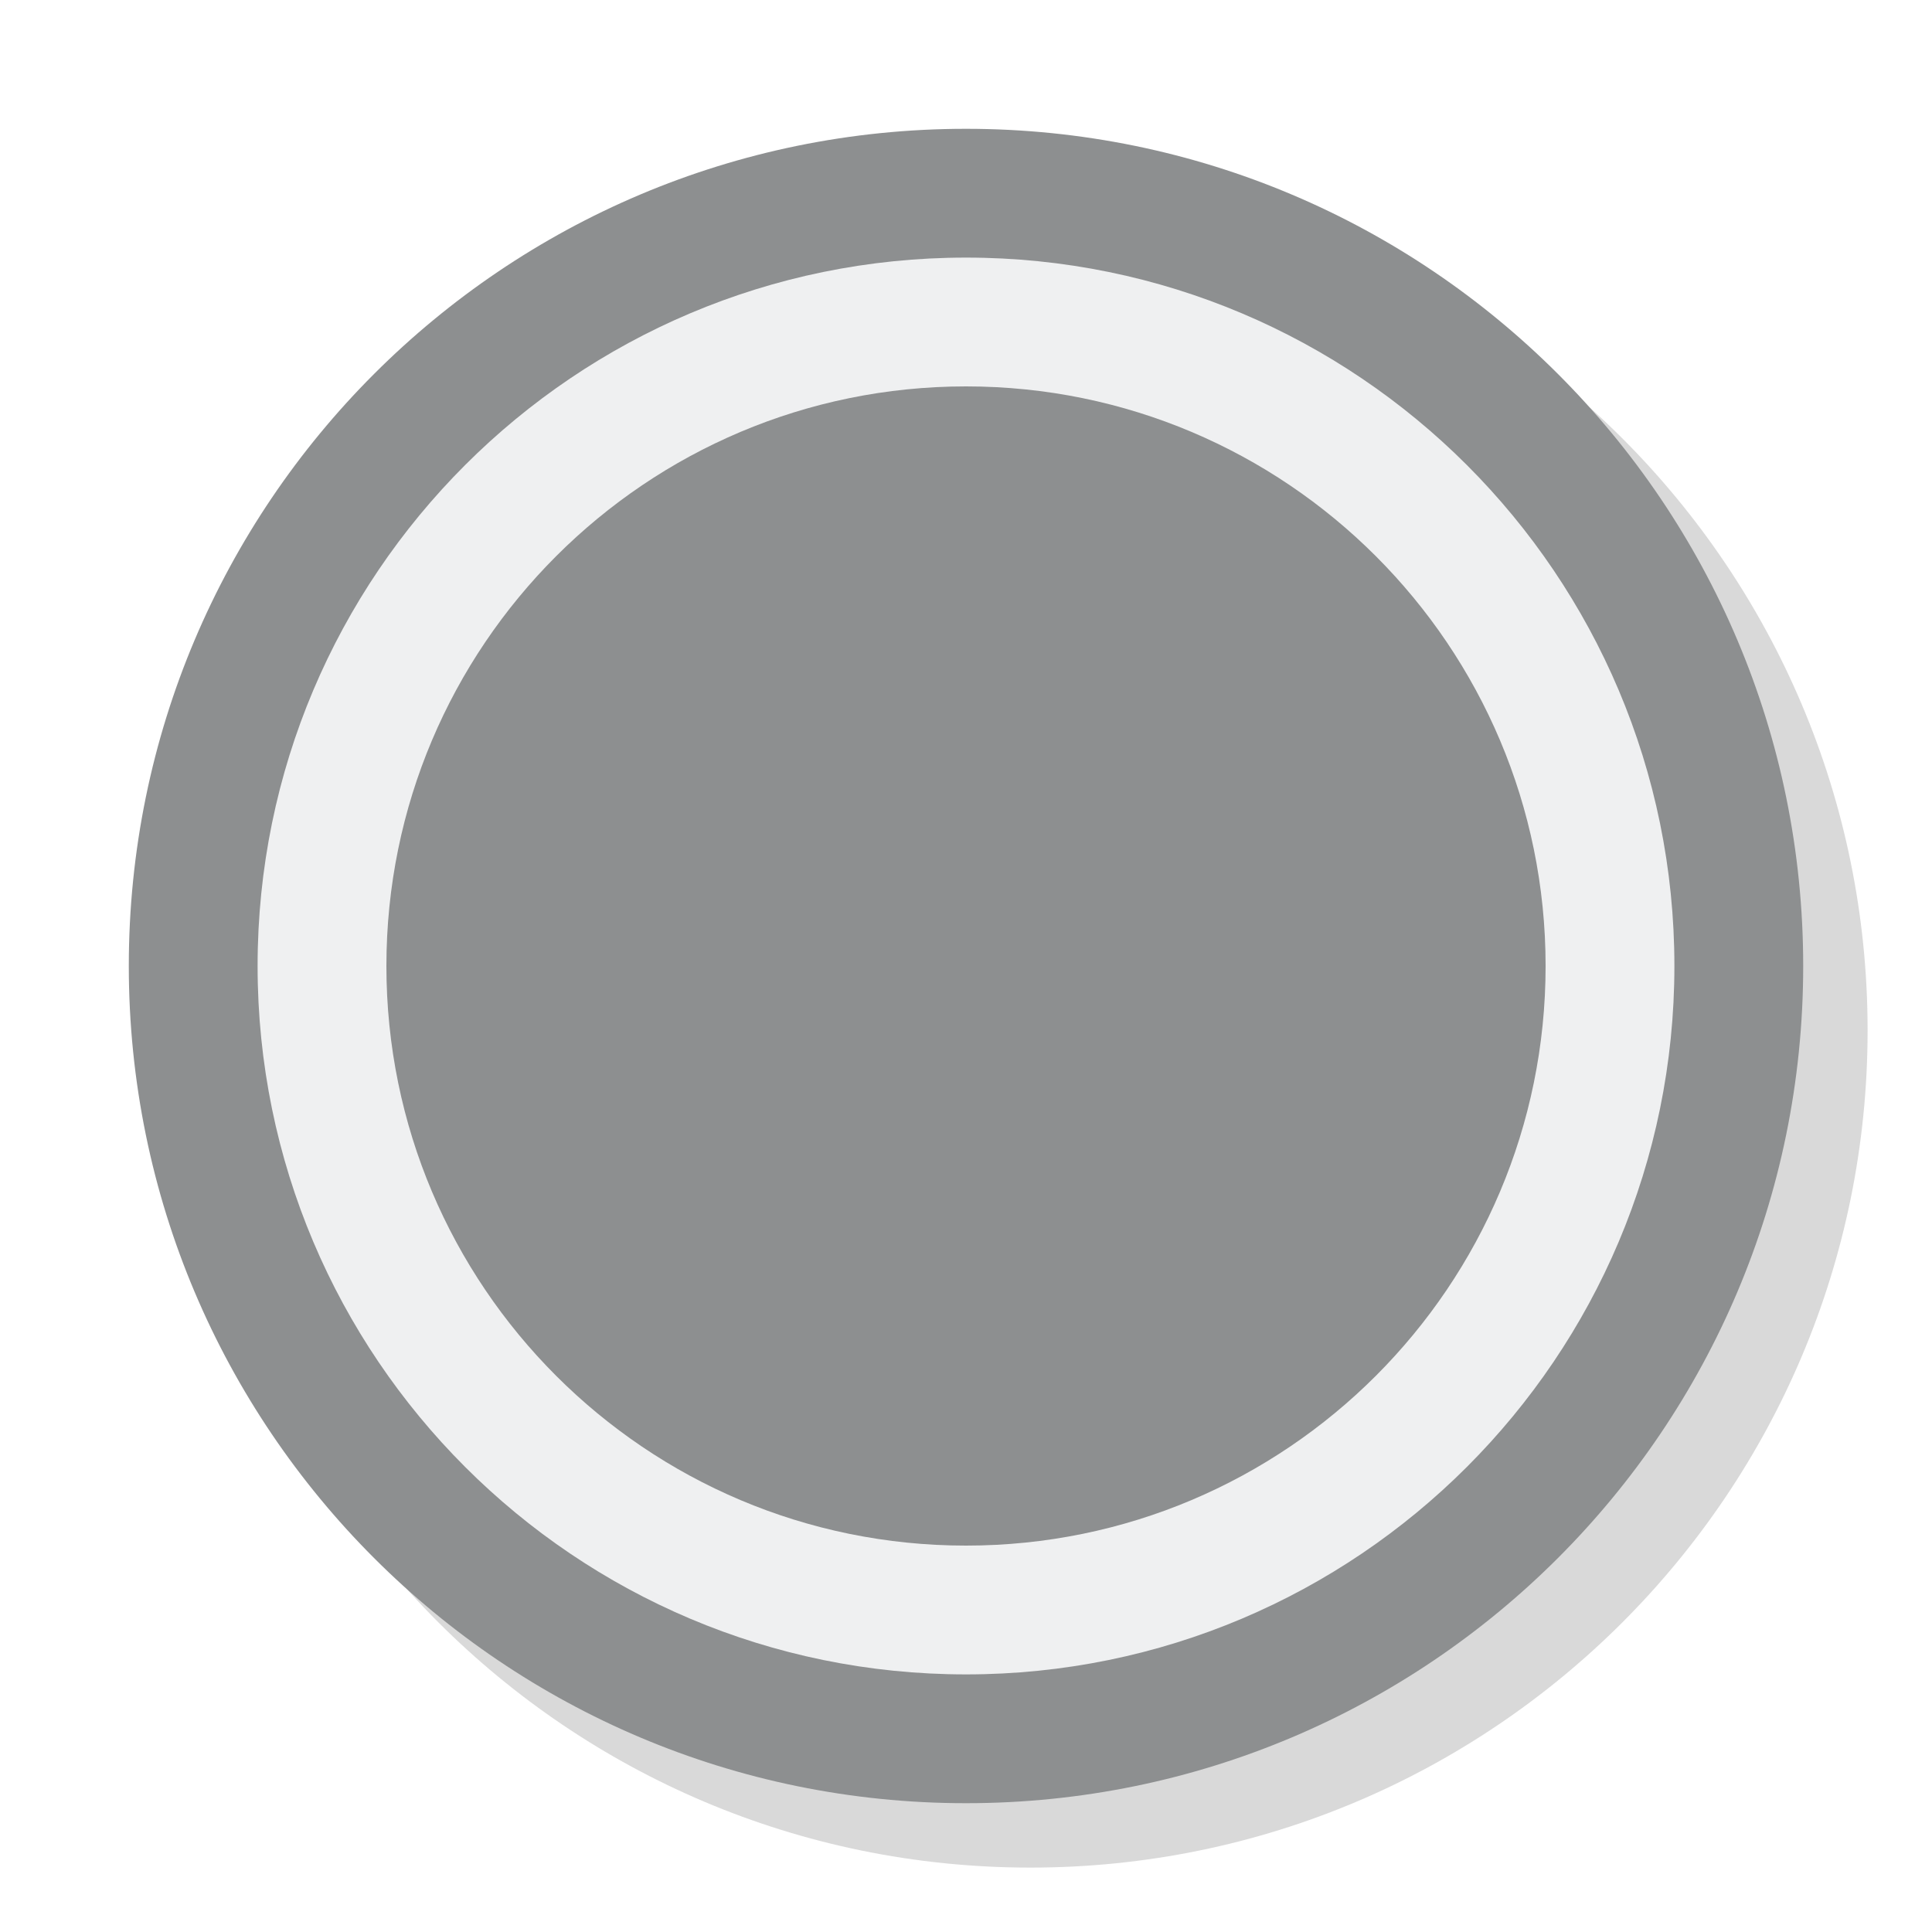
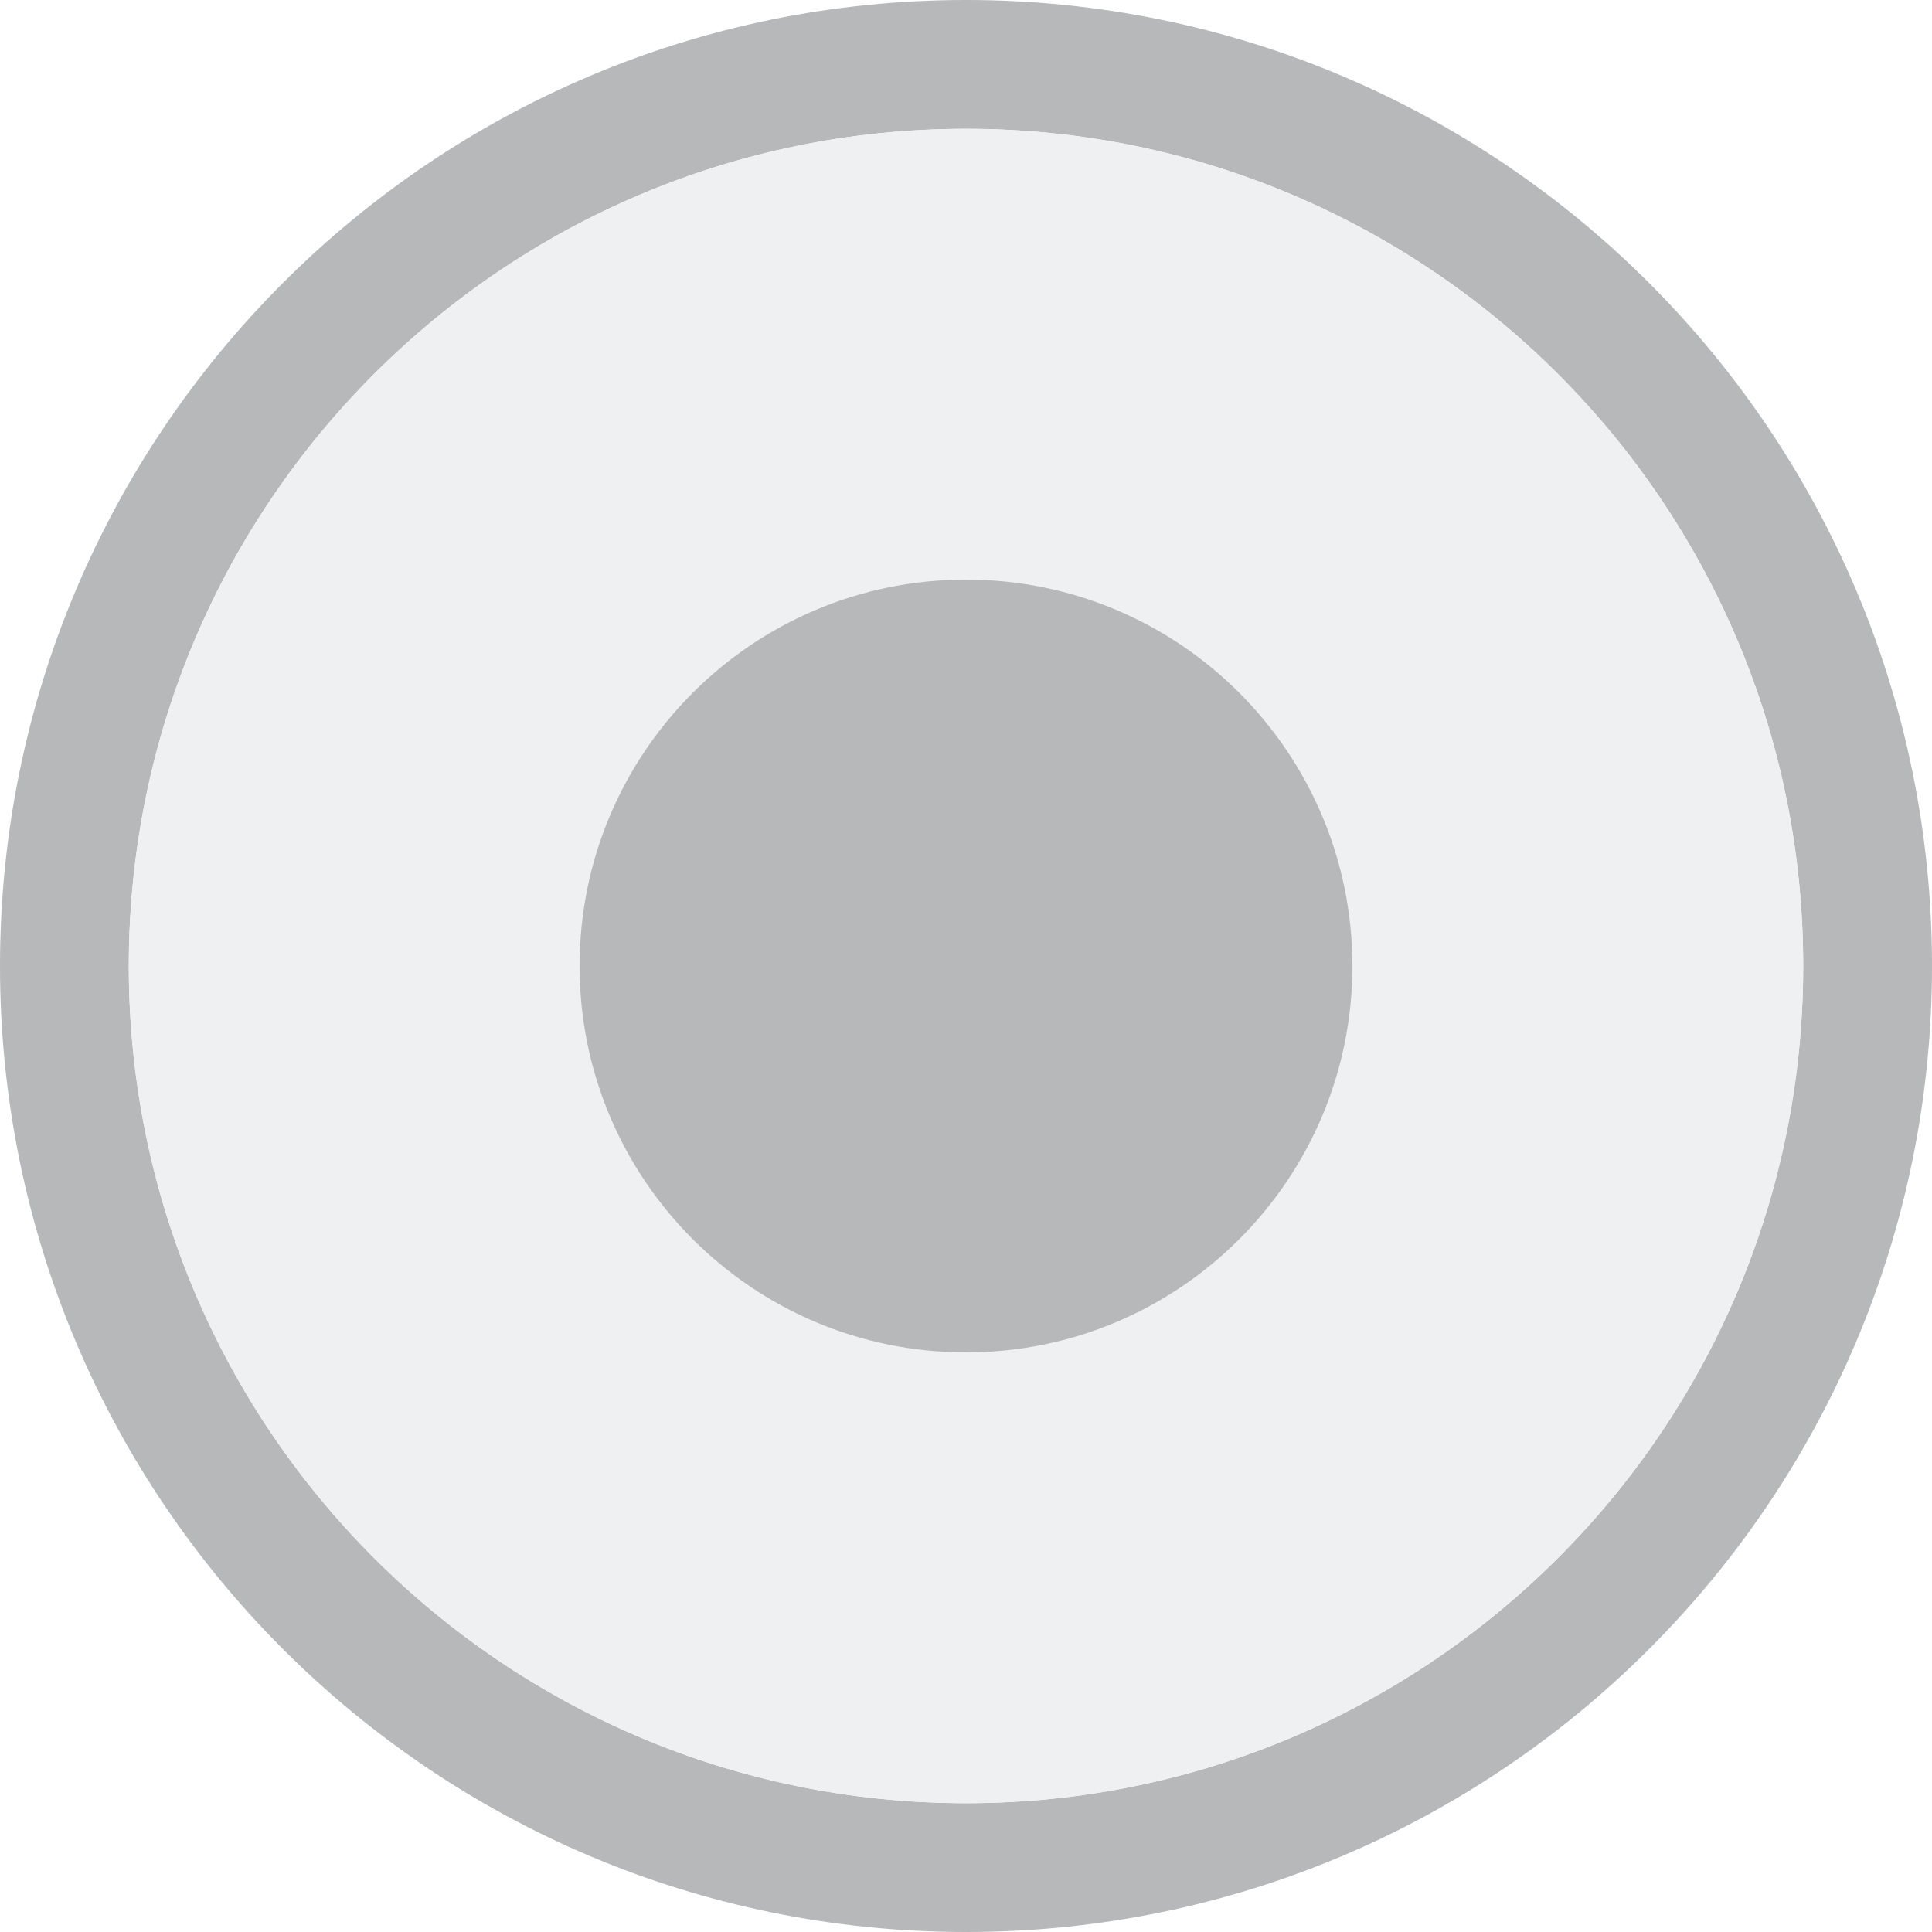
<svg xmlns="http://www.w3.org/2000/svg" height="15" viewBox="0 0 15 15" width="15">
-   <path d="m14.5 8a6.5 6.5 0 0 1 -6.5 6.5 6.5 6.5 0 0 1 -6.5-6.5 6.5 6.5 0 0 1 6.5-6.5 6.5 6.5 0 0 1 6.5 6.5z" fill-opacity=".149" />
-   <path d="m14 7.5a6.5 6.5 0 0 1 -6.5 6.5 6.5 6.5 0 0 1 -6.5-6.5 6.5 6.5 0 0 1 6.5-6.5 6.5 6.5 0 0 1 6.5 6.5z" fill="#8c8e8f" fill-opacity=".992" />
-   <path d="m13 7.5a5.5 5.5 0 0 1 -5.5 5.5 5.5 5.5 0 0 1 -5.5-5.5 5.5 5.5 0 0 1 5.5-5.5 5.5 5.5 0 0 1 5.5 5.5z" fill="#eff0f1" />
-   <path d="m12 7.5a4.5 4.5 0 0 1 -4.5 4.5 4.5 4.5 0 0 1 -4.5-4.5 4.5 4.5 0 0 1 4.5-4.5 4.5 4.5 0 0 1 4.5 4.5z" fill="#8c8e8f" fill-opacity=".992" />
+   <path d="m7.5 0a7.5 7.5 0 0 0 -7.5 7.5 7.5 7.5 0 0 0 7.5 7.5 7.5 7.5 0 0 0 7.5-7.5 7.5 7.5 0 0 0 -7.5-7.5zm0 1a6.5 6.5 0 0 1 6.5 6.5 6.5 6.5 0 0 1 -6.5 6.5 6.5 6.5 0 0 1 -6.5-6.5 6.5 6.5 0 0 1 6.5-6.5z" fill="#b6b8b9" />
+   <path d="m14 7.5a6.5 6.5 0 0 1 -6.5 6.5 6.5 6.5 0 0 1 -6.5-6.5 6.5 6.5 0 0 1 6.5-6.5 6.5 6.5 0 0 1 6.5 6.5z" fill="#eff0f1" />
+   <path d="m10.5 7.5a3 3 0 0 1 -3 3 3 3 0 0 1 -3-3 3 3 0 0 1 3-3 3 3 0 0 1 3 3z" fill="#b6b8b9" />
</svg>
